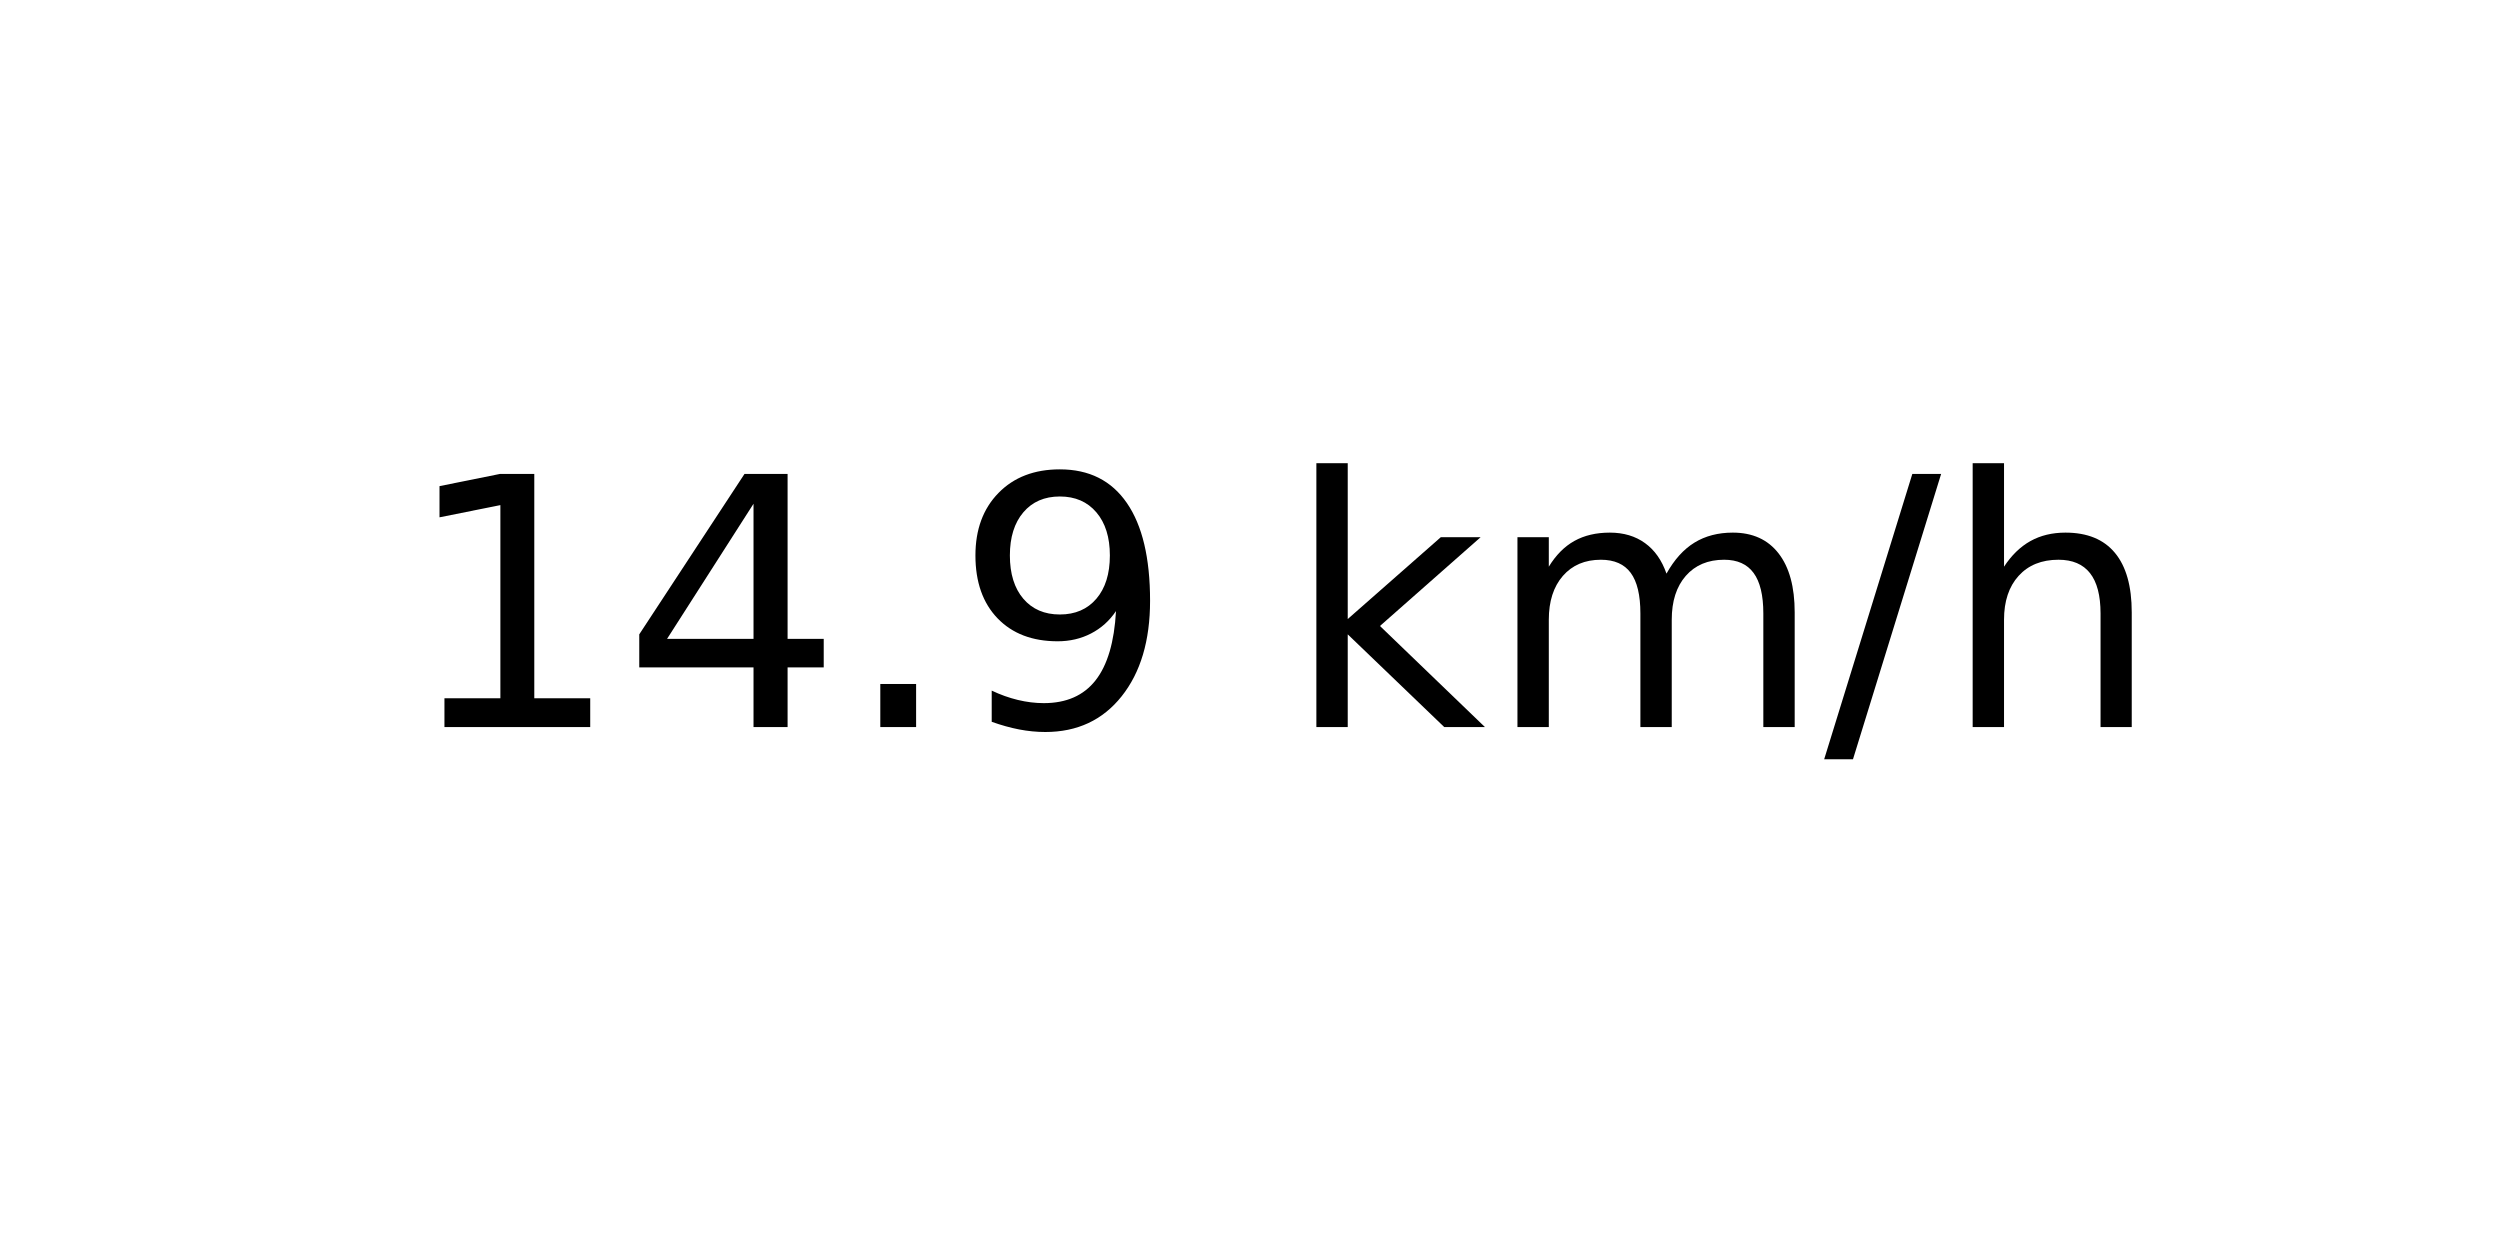
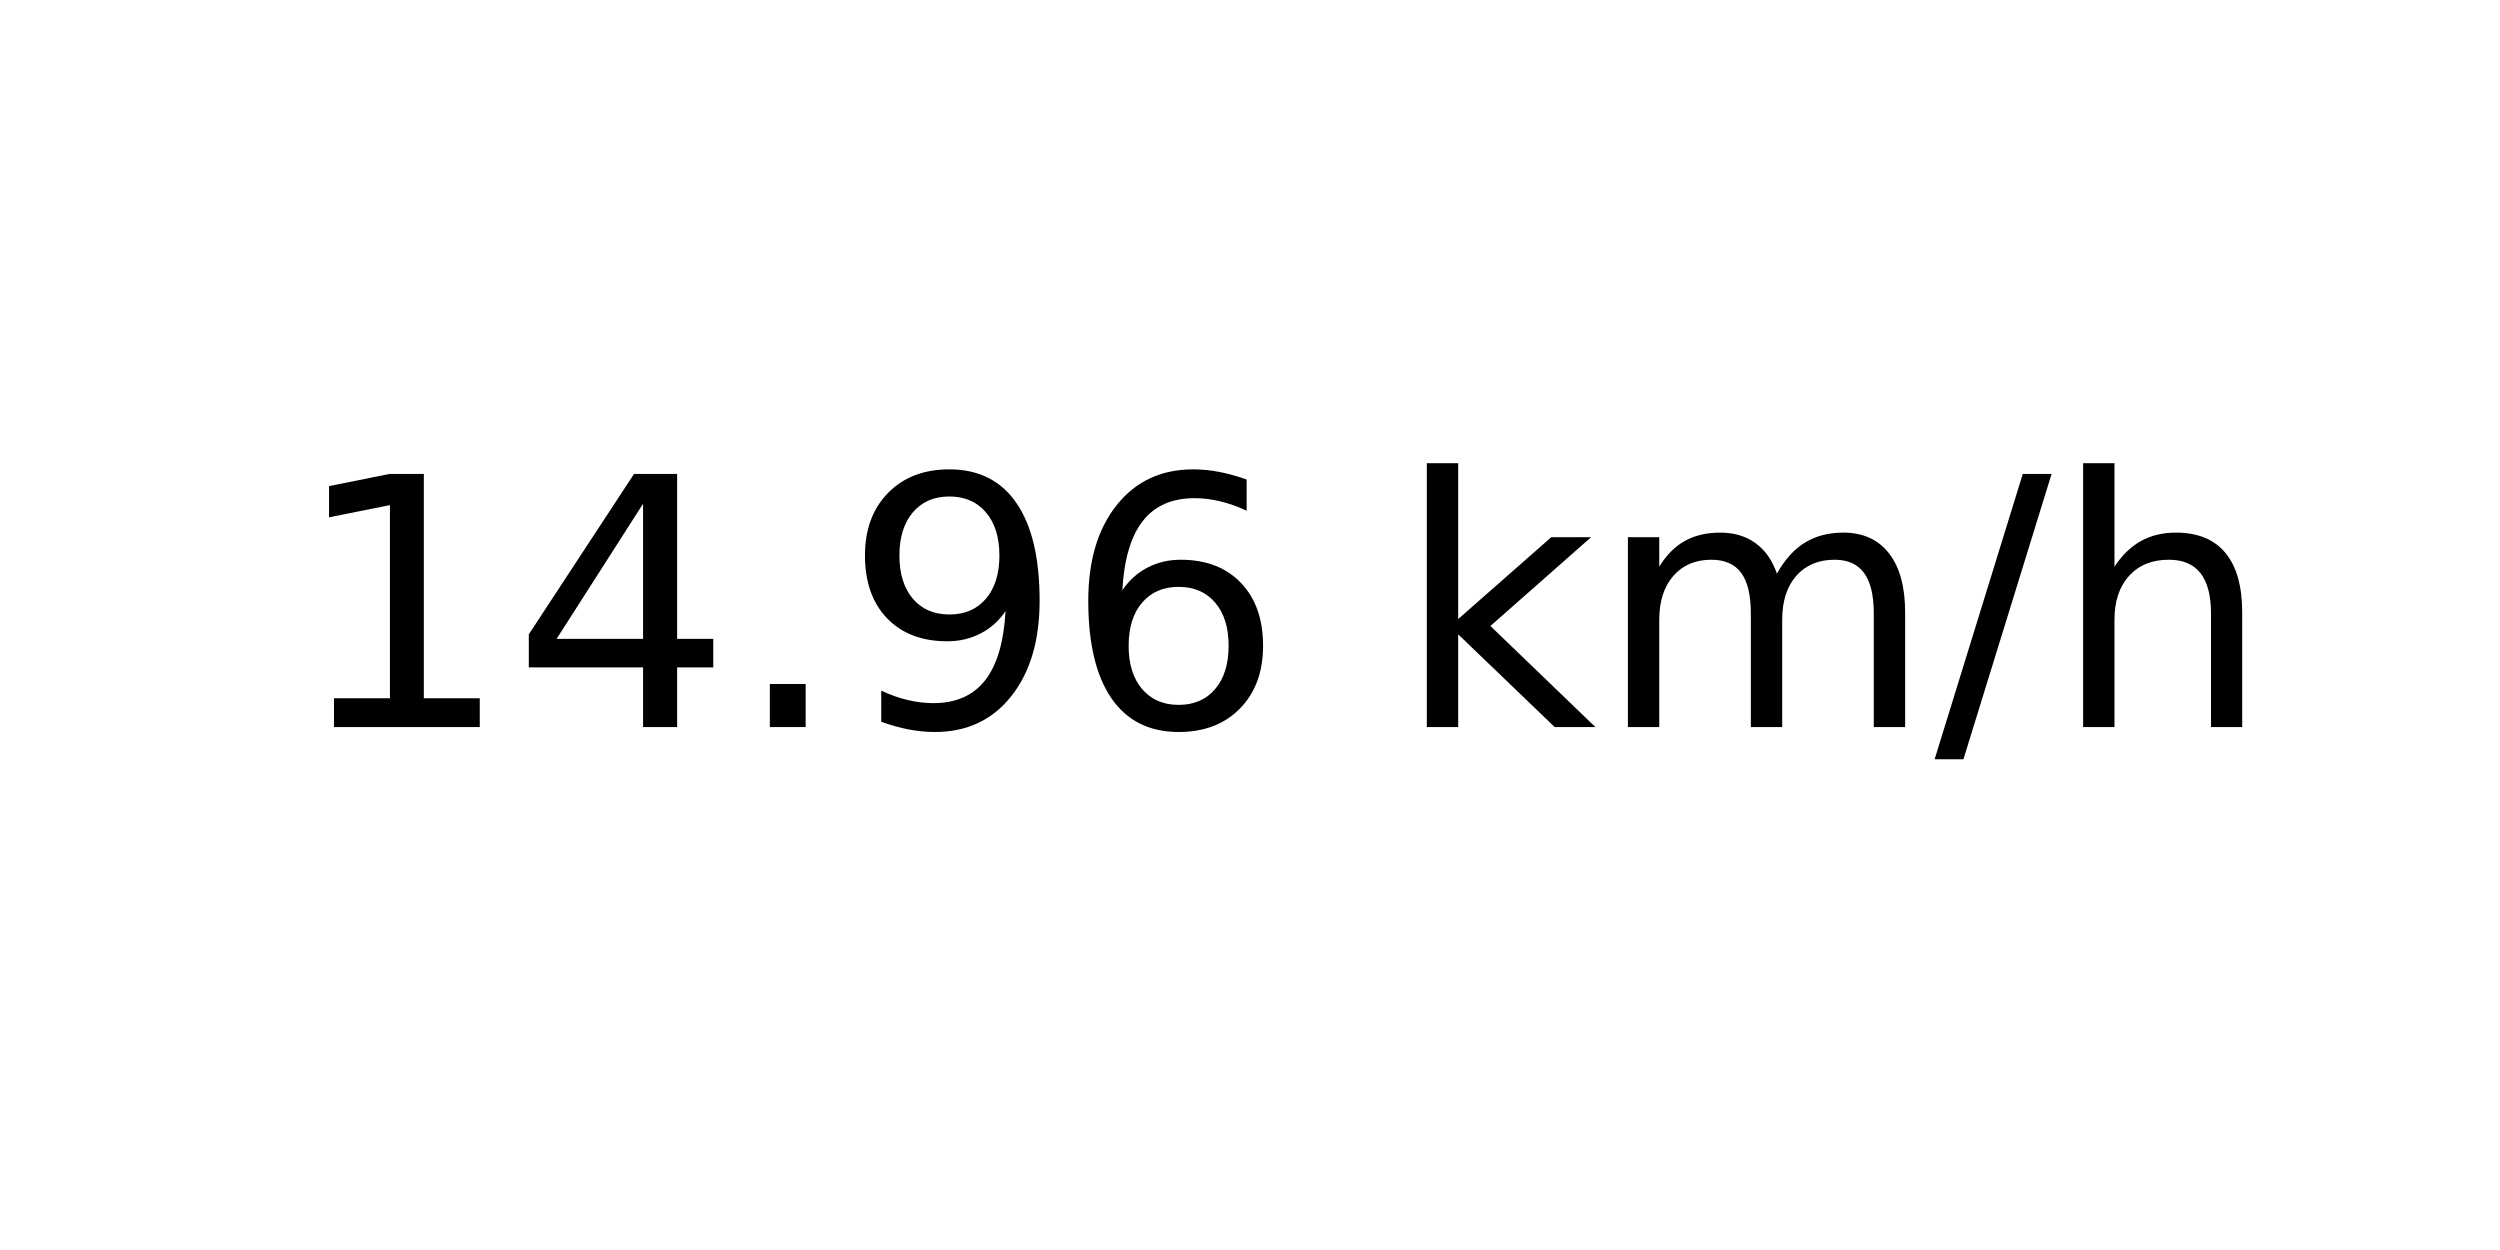
<svg xmlns="http://www.w3.org/2000/svg" xmlns:xlink="http://www.w3.org/1999/xlink" width="72pt" height="36pt" viewBox="0 0 72 36" version="1.1">
  <defs>
    <style type="text/css">*{stroke-linejoin: round; stroke-linecap: butt}</style>
  </defs>
  <g id="figure_1">
    <g id="axes_1">
      <g id="text_1">
-         <g transform="translate(11.55937 20.93937) scale(0.1 -0.1)">
+         <g transform="translate(8.378125 20.93937) scale(0.1 -0.1)">
          <defs>
            <path id="DejaVuSans-31" d="M 794 531  L 1825 531  L 1825 4091  L 703 3866  L 703 4441  L 1819 4666  L 2450 4666  L 2450 531  L 3481 531  L 3481 0  L 794 0  L 794 531  z " transform="scale(0.015625)" />
            <path id="DejaVuSans-34" d="M 2419 4116  L 825 1625  L 2419 1625  L 2419 4116  z M 2253 4666  L 3047 4666  L 3047 1625  L 3713 1625  L 3713 1100  L 3047 1100  L 3047 0  L 2419 0  L 2419 1100  L 313 1100  L 313 1709  L 2253 4666  z " transform="scale(0.015625)" />
            <path id="DejaVuSans-2e" d="M 684 794  L 1344 794  L 1344 0  L 684 0  L 684 794  z " transform="scale(0.015625)" />
            <path id="DejaVuSans-39" d="M 703 97  L 703 672  Q 941 559 1184 500  Q 1428 441 1663 441  Q 2288 441 2617 861  Q 2947 1281 2994 2138  Q 2813 1869 2534 1725  Q 2256 1581 1919 1581  Q 1219 1581 811 2004  Q 403 2428 403 3163  Q 403 3881 828 4315  Q 1253 4750 1959 4750  Q 2769 4750 3195 4129  Q 3622 3509 3622 2328  Q 3622 1225 3098 567  Q 2575 -91 1691 -91  Q 1453 -91 1209 -44  Q 966 3 703 97  z M 1959 2075  Q 2384 2075 2632 2365  Q 2881 2656 2881 3163  Q 2881 3666 2632 3958  Q 2384 4250 1959 4250  Q 1534 4250 1286 3958  Q 1038 3666 1038 3163  Q 1038 2656 1286 2365  Q 1534 2075 1959 2075  z " transform="scale(0.015625)" />
+             <path id="DejaVuSans-36" d="M 2113 2584  Q 1688 2584 1439 2293  Q 1191 2003 1191 1497  Q 1191 994 1439 701  Q 1688 409 2113 409  Q 2538 409 2786 701  Q 3034 994 3034 1497  Q 3034 2003 2786 2293  Q 2538 2584 2113 2584  z M 3366 4563  L 3366 3988  Q 3128 4100 2886 4159  Q 2644 4219 2406 4219  Q 1781 4219 1451 3797  Q 1122 3375 1075 2522  Q 1259 2794 1537 2939  Q 1816 3084 2150 3084  Q 2853 3084 3261 2657  Q 3669 2231 3669 1497  Q 3669 778 3244 343  Q 2819 -91 2113 -91  Q 1303 -91 875 529  Q 447 1150 447 2328  Q 447 3434 972 4092  Q 1497 4750 2381 4750  Q 2619 4750 2861 4703  Q 3103 4656 3366 4563  z " transform="scale(0.015625)" />
            <path id="DejaVuSans-20" transform="scale(0.015625)" />
            <path id="DejaVuSans-6b" d="M 581 4863  L 1159 4863  L 1159 1991  L 2875 3500  L 3609 3500  L 1753 1863  L 3688 0  L 2938 0  L 1159 1709  L 1159 0  L 581 0  L 581 4863  z " transform="scale(0.015625)" />
            <path id="DejaVuSans-6d" d="M 3328 2828  Q 3544 3216 3844 3400  Q 4144 3584 4550 3584  Q 5097 3584 5394 3201  Q 5691 2819 5691 2113  L 5691 0  L 5113 0  L 5113 2094  Q 5113 2597 4934 2840  Q 4756 3084 4391 3084  Q 3944 3084 3684 2787  Q 3425 2491 3425 1978  L 3425 0  L 2847 0  L 2847 2094  Q 2847 2600 2669 2842  Q 2491 3084 2119 3084  Q 1678 3084 1418 2786  Q 1159 2488 1159 1978  L 1159 0  L 581 0  L 581 3500  L 1159 3500  L 1159 2956  Q 1356 3278 1631 3431  Q 1906 3584 2284 3584  Q 2666 3584 2933 3390  Q 3200 3197 3328 2828  z " transform="scale(0.015625)" />
            <path id="DejaVuSans-2f" d="M 1625 4666  L 2156 4666  L 531 -594  L 0 -594  L 1625 4666  z " transform="scale(0.015625)" />
            <path id="DejaVuSans-68" d="M 3513 2113  L 3513 0  L 2938 0  L 2938 2094  Q 2938 2591 2744 2837  Q 2550 3084 2163 3084  Q 1697 3084 1428 2787  Q 1159 2491 1159 1978  L 1159 0  L 581 0  L 581 4863  L 1159 4863  L 1159 2956  Q 1366 3272 1645 3428  Q 1925 3584 2291 3584  Q 2894 3584 3203 3211  Q 3513 2838 3513 2113  z " transform="scale(0.015625)" />
          </defs>
          <use xlink:href="#DejaVuSans-31" />
          <use xlink:href="#DejaVuSans-34" x="63.623" />
          <use xlink:href="#DejaVuSans-2e" x="127.246" />
          <use xlink:href="#DejaVuSans-39" x="159.033" />
-           <use xlink:href="#DejaVuSans-20" x="222.656" />
-           <use xlink:href="#DejaVuSans-6b" x="254.443" />
-           <use xlink:href="#DejaVuSans-6d" x="312.354" />
-           <use xlink:href="#DejaVuSans-2f" x="409.766" />
-           <use xlink:href="#DejaVuSans-68" x="443.457" />
+           <use xlink:href="#DejaVuSans-36" x="222.656" />
+           <use xlink:href="#DejaVuSans-20" x="286.279" />
+           <use xlink:href="#DejaVuSans-6b" x="318.066" />
+           <use xlink:href="#DejaVuSans-6d" x="375.977" />
+           <use xlink:href="#DejaVuSans-2f" x="473.389" />
+           <use xlink:href="#DejaVuSans-68" x="507.08" />
        </g>
      </g>
    </g>
  </g>
</svg>
